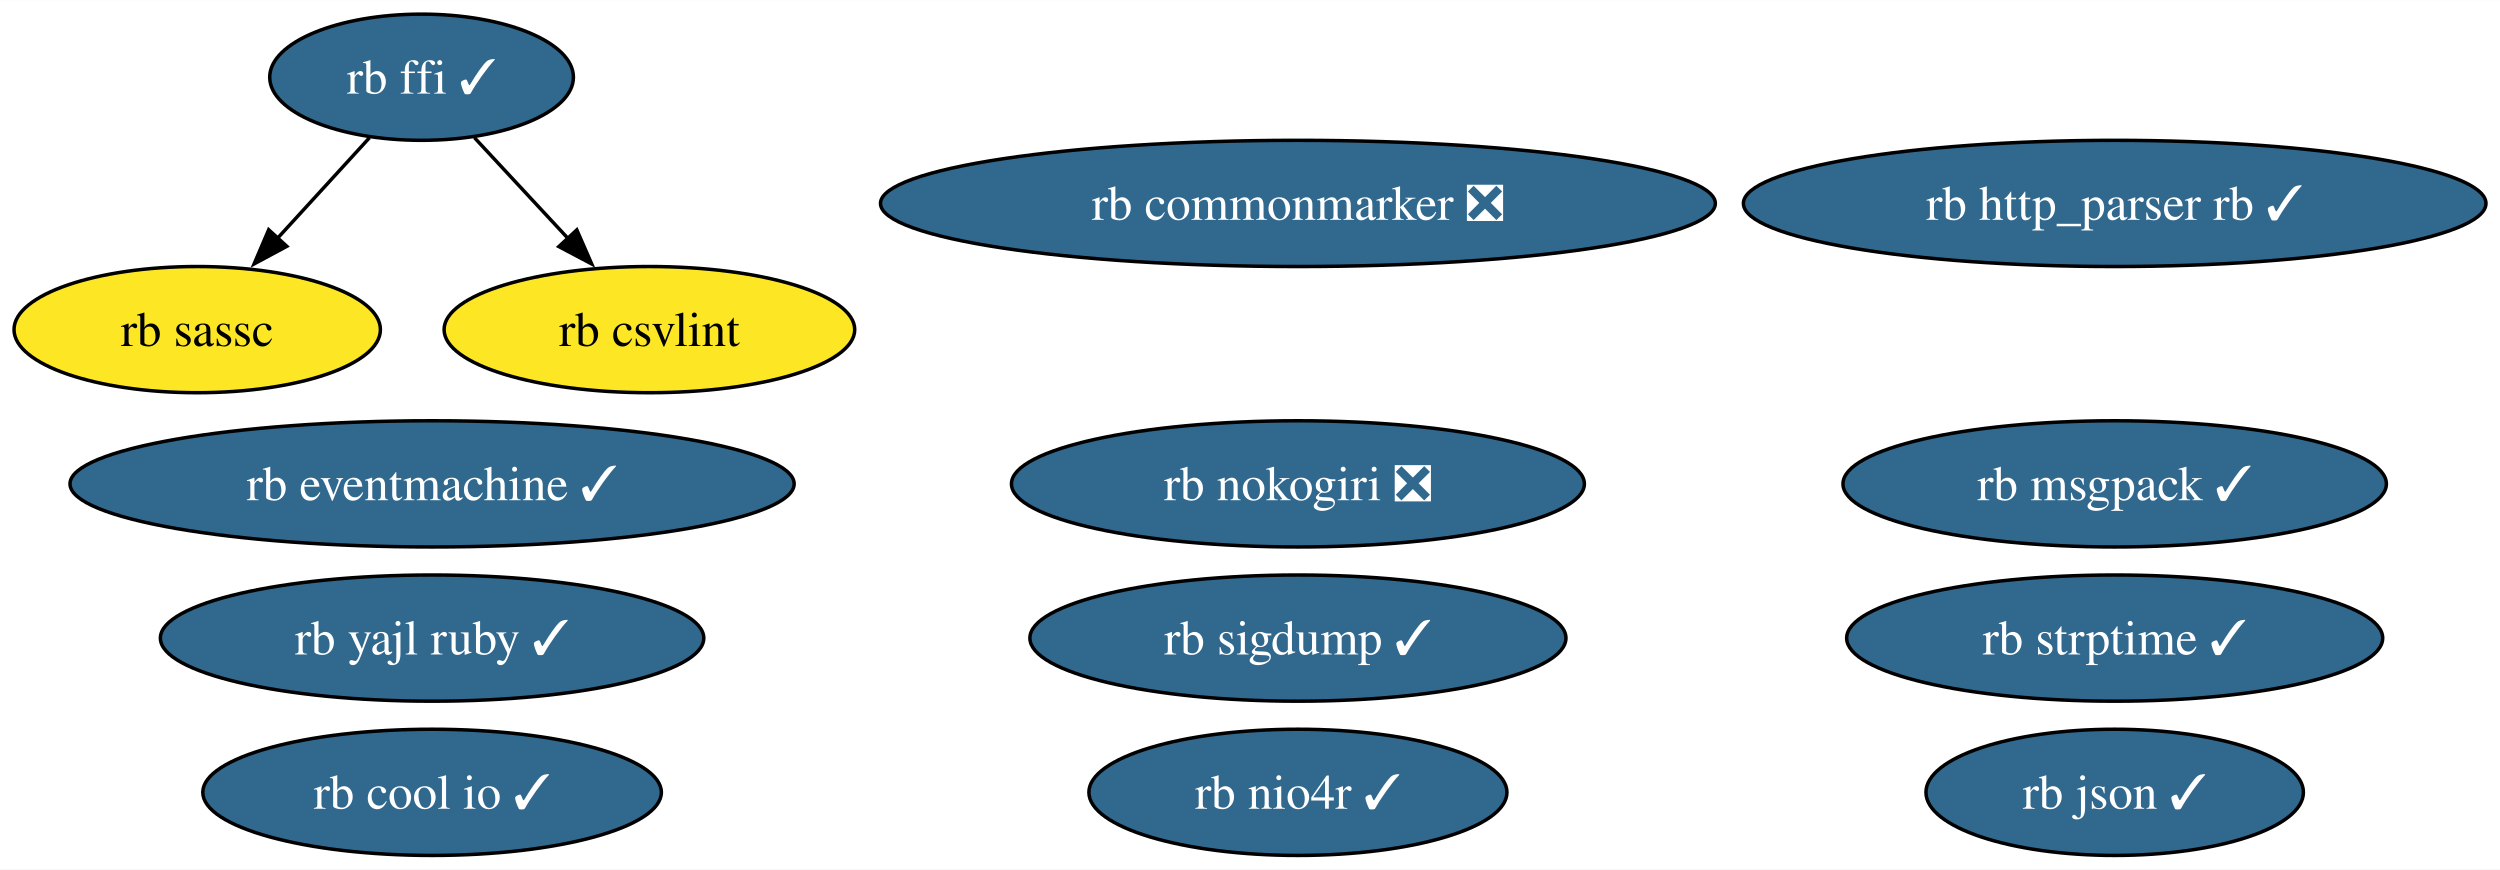
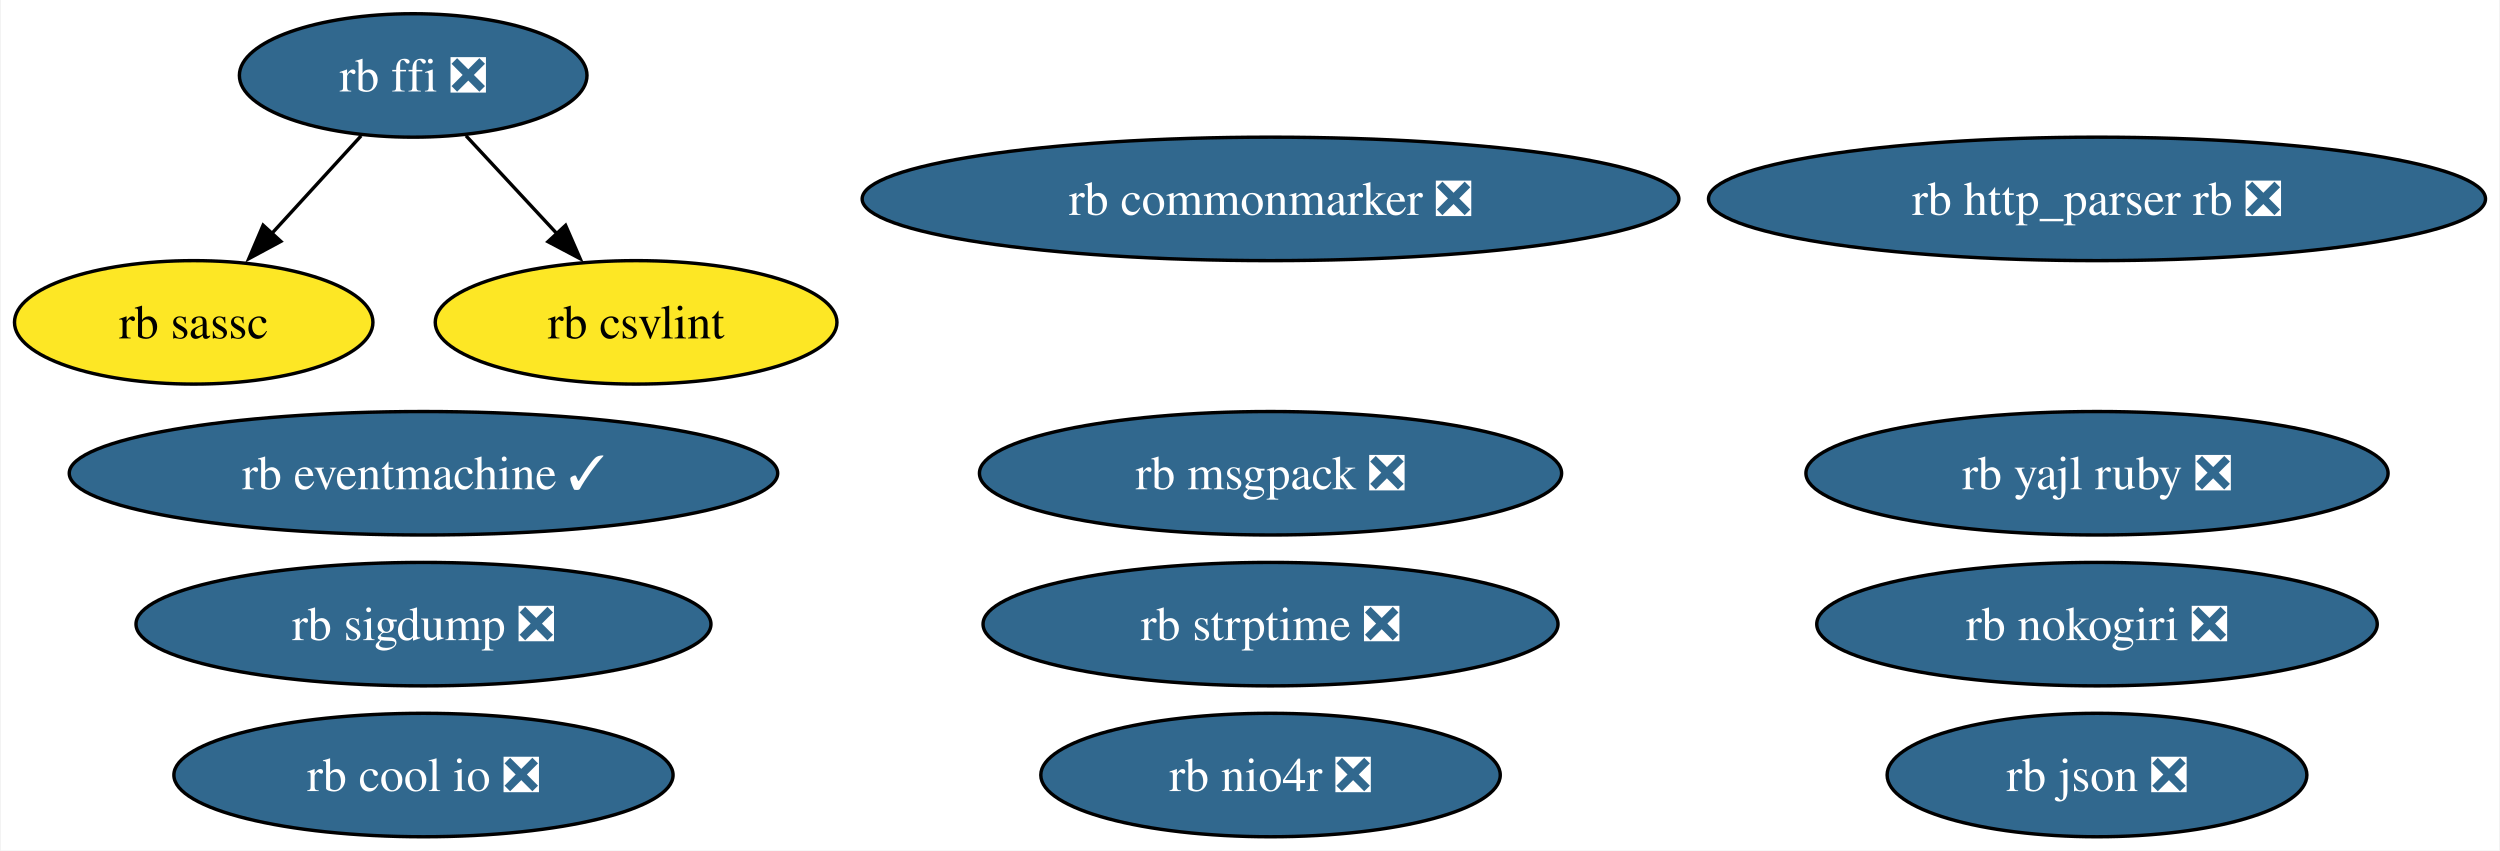
- <svg xmlns="http://www.w3.org/2000/svg" xmlns:xlink="http://www.w3.org/1999/xlink" width="713pt" height="248pt" viewBox="0.00 0.00 713.18 248.00">
+ <svg xmlns="http://www.w3.org/2000/svg" xmlns:xlink="http://www.w3.org/1999/xlink" width="729pt" height="248pt" viewBox="0.00 0.00 728.55 248.00">
  <g id="graph0" class="graph" transform="scale(1 1) rotate(0) translate(4 244)">
-     <polygon fill="white" stroke="none" points="-4,4 -4,-244 709.18,-244 709.18,4 -4,4" />
+     <polygon fill="white" stroke="none" points="-4,4 -4,-244 724.55,-244 724.55,4 -4,4" />
    <g id="node1" class="node">
      <g id="a_node1">
        <a xlink:href="https://github.com/conda-forge/rb-eventmachine-feedstock/pull/5" xlink:title="rb eventmachine ✓">
          <ellipse fill="#31688e" stroke="black" cx="119.26" cy="-106" rx="103.29" ry="18" />
          <text text-anchor="middle" x="119.26" y="-101.33" font-family="Times,serif" font-size="14.00" fill="white">rb eventmachine ✓</text>
        </a>
      </g>
    </g>
    <g id="node2" class="node">
      <g id="a_node2">
-         <a xlink:href="https://github.com/conda-forge/rb-http_parser.rb-feedstock/pull/4" xlink:title="rb http_parser rb ✓">
-           <ellipse fill="#31688e" stroke="black" cx="599.26" cy="-186" rx="105.92" ry="18" />
-           <text text-anchor="middle" x="599.26" y="-181.32" font-family="Times,serif" font-size="14.00" fill="white">rb http_parser rb ✓</text>
+         <a xlink:href="https://github.com/conda-forge/rb-http_parser.rb-feedstock/pull/4" xlink:title="rb http_parser rb ❎">
+           <ellipse fill="#31688e" stroke="black" cx="607.26" cy="-186" rx="113.29" ry="18" />
+           <text text-anchor="middle" x="607.26" y="-181.32" font-family="Times,serif" font-size="14.00" fill="white">rb http_parser rb ❎</text>
        </a>
      </g>
    </g>
    <g id="node3" class="node">
      <g id="a_node3">
-         <a xlink:href="https://github.com/conda-forge/rb-ffi-feedstock/pull/12" xlink:title="rb ffi ✓">
-           <ellipse fill="#31688e" stroke="black" cx="116.26" cy="-222" rx="43.32" ry="18" />
-           <text text-anchor="middle" x="116.26" y="-217.32" font-family="Times,serif" font-size="14.00" fill="white">rb ffi ✓</text>
+         <a xlink:href="https://github.com/conda-forge/rb-ffi-feedstock/pull/12" xlink:title="rb ffi ❎">
+           <ellipse fill="#31688e" stroke="black" cx="116.26" cy="-222" rx="50.68" ry="18" />
+           <text text-anchor="middle" x="116.26" y="-217.32" font-family="Times,serif" font-size="14.00" fill="white">rb ffi ❎</text>
        </a>
      </g>
    </g>
    <g id="node4" class="node">
      <g id="a_node4">
        <a xlink:href="https://github.com/conda-forge/rb-sassc-feedstock" xlink:title="rb sassc">
          <ellipse fill="#fde725" stroke="black" cx="52.26" cy="-150" rx="52.26" ry="18" />
          <text text-anchor="middle" x="52.26" y="-145.32" font-family="Times,serif" font-size="14.00">rb sassc</text>
        </a>
      </g>
    </g>
    <g id="edge2" class="edge">
-       <path fill="none" stroke="black" d="M101.42,-204.76C93.61,-196.23 83.88,-185.58 75.13,-176.02" />
-       <polygon fill="black" stroke="black" points="77.82,-173.77 68.49,-168.75 72.65,-178.49 77.82,-173.77" />
+       <path fill="none" stroke="black" d="M101.09,-204.41C93.28,-195.87 83.6,-185.28 74.92,-175.79" />
+       <polygon fill="black" stroke="black" points="77.67,-173.61 68.34,-168.59 72.5,-178.33 77.67,-173.61" />
    </g>
    <g id="node14" class="node">
      <g id="a_node14">
        <a xlink:href="https://github.com/conda-forge/rb-csvlint-feedstock" xlink:title="rb csvlint">
          <ellipse fill="#fde725" stroke="black" cx="181.26" cy="-150" rx="58.57" ry="18" />
          <text text-anchor="middle" x="181.26" y="-145.32" font-family="Times,serif" font-size="14.00">rb csvlint</text>
        </a>
      </g>
    </g>
    <g id="edge1" class="edge">
-       <path fill="none" stroke="black" d="M131.34,-204.76C139.26,-196.23 149.15,-185.58 158.03,-176.02" />
-       <polygon fill="black" stroke="black" points="160.55,-178.45 164.79,-168.74 155.42,-173.69 160.55,-178.45" />
+       <path fill="none" stroke="black" d="M131.66,-204.41C139.6,-195.87 149.43,-185.28 158.24,-175.79" />
+       <polygon fill="black" stroke="black" points="160.7,-178.29 164.94,-168.58 155.57,-173.53 160.7,-178.29" />
    </g>
    <g id="node5" class="node">
      <g id="a_node5">
        <a xlink:href="https://github.com/conda-forge/rb-nokogiri-feedstock/pull/14" xlink:title="rb nokogiri ❎">
-           <ellipse fill="#31688e" stroke="black" cx="366.26" cy="-106" rx="81.72" ry="18" />
-           <text text-anchor="middle" x="366.26" y="-101.33" font-family="Times,serif" font-size="14.00" fill="white">rb nokogiri ❎</text>
+           <ellipse fill="#31688e" stroke="black" cx="607.26" cy="-62" rx="81.72" ry="18" />
+           <text text-anchor="middle" x="607.26" y="-57.33" font-family="Times,serif" font-size="14.00" fill="white">rb nokogiri ❎</text>
        </a>
      </g>
    </g>
    <g id="node6" class="node">
      <g id="a_node6">
        <a xlink:href="https://github.com/conda-forge/rb-commonmarker-feedstock/pull/7" xlink:title="rb commonmarker ❎">
          <ellipse fill="#31688e" stroke="black" cx="366.26" cy="-186" rx="119.08" ry="18" />
          <text text-anchor="middle" x="366.26" y="-181.32" font-family="Times,serif" font-size="14.00" fill="white">rb commonmarker ❎</text>
        </a>
      </g>
    </g>
    <g id="node7" class="node">
      <g id="a_node7">
-         <a xlink:href="https://github.com/conda-forge/rb-json-feedstock/pull/10" xlink:title="rb json ✓">
-           <ellipse fill="#31688e" stroke="black" cx="599.26" cy="-18" rx="53.84" ry="18" />
-           <text text-anchor="middle" x="599.26" y="-13.32" font-family="Times,serif" font-size="14.00" fill="white">rb json ✓</text>
+         <a xlink:href="https://github.com/conda-forge/rb-json-feedstock/pull/10" xlink:title="rb json ❎">
+           <ellipse fill="#31688e" stroke="black" cx="607.26" cy="-18" rx="61.2" ry="18" />
+           <text text-anchor="middle" x="607.26" y="-13.32" font-family="Times,serif" font-size="14.00" fill="white">rb json ❎</text>
        </a>
      </g>
    </g>
    <g id="node8" class="node">
      <g id="a_node8">
-         <a xlink:href="https://github.com/conda-forge/rb-msgpack-feedstock/pull/12" xlink:title="rb msgpack ✓">
-           <ellipse fill="#31688e" stroke="black" cx="599.26" cy="-106" rx="77.51" ry="18" />
-           <text text-anchor="middle" x="599.26" y="-101.33" font-family="Times,serif" font-size="14.00" fill="white">rb msgpack ✓</text>
+         <a xlink:href="https://github.com/conda-forge/rb-msgpack-feedstock/pull/12" xlink:title="rb msgpack ❎">
+           <ellipse fill="#31688e" stroke="black" cx="366.26" cy="-106" rx="84.88" ry="18" />
+           <text text-anchor="middle" x="366.26" y="-101.33" font-family="Times,serif" font-size="14.00" fill="white">rb msgpack ❎</text>
        </a>
      </g>
    </g>
    <g id="node9" class="node">
      <g id="a_node9">
-         <a xlink:href="https://github.com/conda-forge/rb-sigdump-feedstock/pull/2" xlink:title="rb sigdump ✓">
-           <ellipse fill="#31688e" stroke="black" cx="366.26" cy="-62" rx="76.46" ry="18" />
-           <text text-anchor="middle" x="366.26" y="-57.33" font-family="Times,serif" font-size="14.00" fill="white">rb sigdump ✓</text>
+         <a xlink:href="https://github.com/conda-forge/rb-sigdump-feedstock/pull/2" xlink:title="rb sigdump ❎">
+           <ellipse fill="#31688e" stroke="black" cx="119.26" cy="-62" rx="83.83" ry="18" />
+           <text text-anchor="middle" x="119.26" y="-57.33" font-family="Times,serif" font-size="14.00" fill="white">rb sigdump ❎</text>
        </a>
      </g>
    </g>
    <g id="node10" class="node">
      <g id="a_node10">
-         <a xlink:href="https://github.com/conda-forge/rb-strptime-feedstock/pull/6" xlink:title="rb strptime ✓">
-           <ellipse fill="#31688e" stroke="black" cx="599.26" cy="-62" rx="76.46" ry="18" />
-           <text text-anchor="middle" x="599.26" y="-57.33" font-family="Times,serif" font-size="14.00" fill="white">rb strptime ✓</text>
+         <a xlink:href="https://github.com/conda-forge/rb-strptime-feedstock/pull/6" xlink:title="rb strptime ❎">
+           <ellipse fill="#31688e" stroke="black" cx="366.26" cy="-62" rx="83.83" ry="18" />
+           <text text-anchor="middle" x="366.26" y="-57.33" font-family="Times,serif" font-size="14.00" fill="white">rb strptime ❎</text>
        </a>
      </g>
    </g>
    <g id="node11" class="node">
      <g id="a_node11">
-         <a xlink:href="https://github.com/conda-forge/rb-yajl-ruby-feedstock/pull/5" xlink:title="rb yajl ruby ✓">
-           <ellipse fill="#31688e" stroke="black" cx="119.26" cy="-62" rx="77.51" ry="18" />
-           <text text-anchor="middle" x="119.26" y="-57.33" font-family="Times,serif" font-size="14.00" fill="white">rb yajl ruby ✓</text>
+         <a xlink:href="https://github.com/conda-forge/rb-yajl-ruby-feedstock/pull/5" xlink:title="rb yajl ruby ❎">
+           <ellipse fill="#31688e" stroke="black" cx="607.26" cy="-106" rx="84.88" ry="18" />
+           <text text-anchor="middle" x="607.26" y="-101.33" font-family="Times,serif" font-size="14.00" fill="white">rb yajl ruby ❎</text>
        </a>
      </g>
    </g>
    <g id="node12" class="node">
      <g id="a_node12">
-         <a xlink:href="https://github.com/conda-forge/rb-cool.io-feedstock/pull/8" xlink:title="rb cool io ✓">
-           <ellipse fill="#31688e" stroke="black" cx="119.26" cy="-18" rx="65.41" ry="18" />
-           <text text-anchor="middle" x="119.26" y="-13.32" font-family="Times,serif" font-size="14.00" fill="white">rb cool io ✓</text>
+         <a xlink:href="https://github.com/conda-forge/rb-cool.io-feedstock/pull/8" xlink:title="rb cool io ❎">
+           <ellipse fill="#31688e" stroke="black" cx="119.26" cy="-18" rx="72.78" ry="18" />
+           <text text-anchor="middle" x="119.26" y="-13.32" font-family="Times,serif" font-size="14.00" fill="white">rb cool io ❎</text>
        </a>
      </g>
    </g>
    <g id="node13" class="node">
      <g id="a_node13">
-         <a xlink:href="https://github.com/conda-forge/rb-nio4r-feedstock/pull/6" xlink:title="rb nio4r ✓">
-           <ellipse fill="#31688e" stroke="black" cx="366.26" cy="-18" rx="59.63" ry="18" />
-           <text text-anchor="middle" x="366.26" y="-13.32" font-family="Times,serif" font-size="14.00" fill="white">rb nio4r ✓</text>
+         <a xlink:href="https://github.com/conda-forge/rb-nio4r-feedstock/pull/6" xlink:title="rb nio4r ❎">
+           <ellipse fill="#31688e" stroke="black" cx="366.26" cy="-18" rx="66.99" ry="18" />
+           <text text-anchor="middle" x="366.26" y="-13.32" font-family="Times,serif" font-size="14.00" fill="white">rb nio4r ❎</text>
        </a>
      </g>
    </g>
  </g>
</svg>
